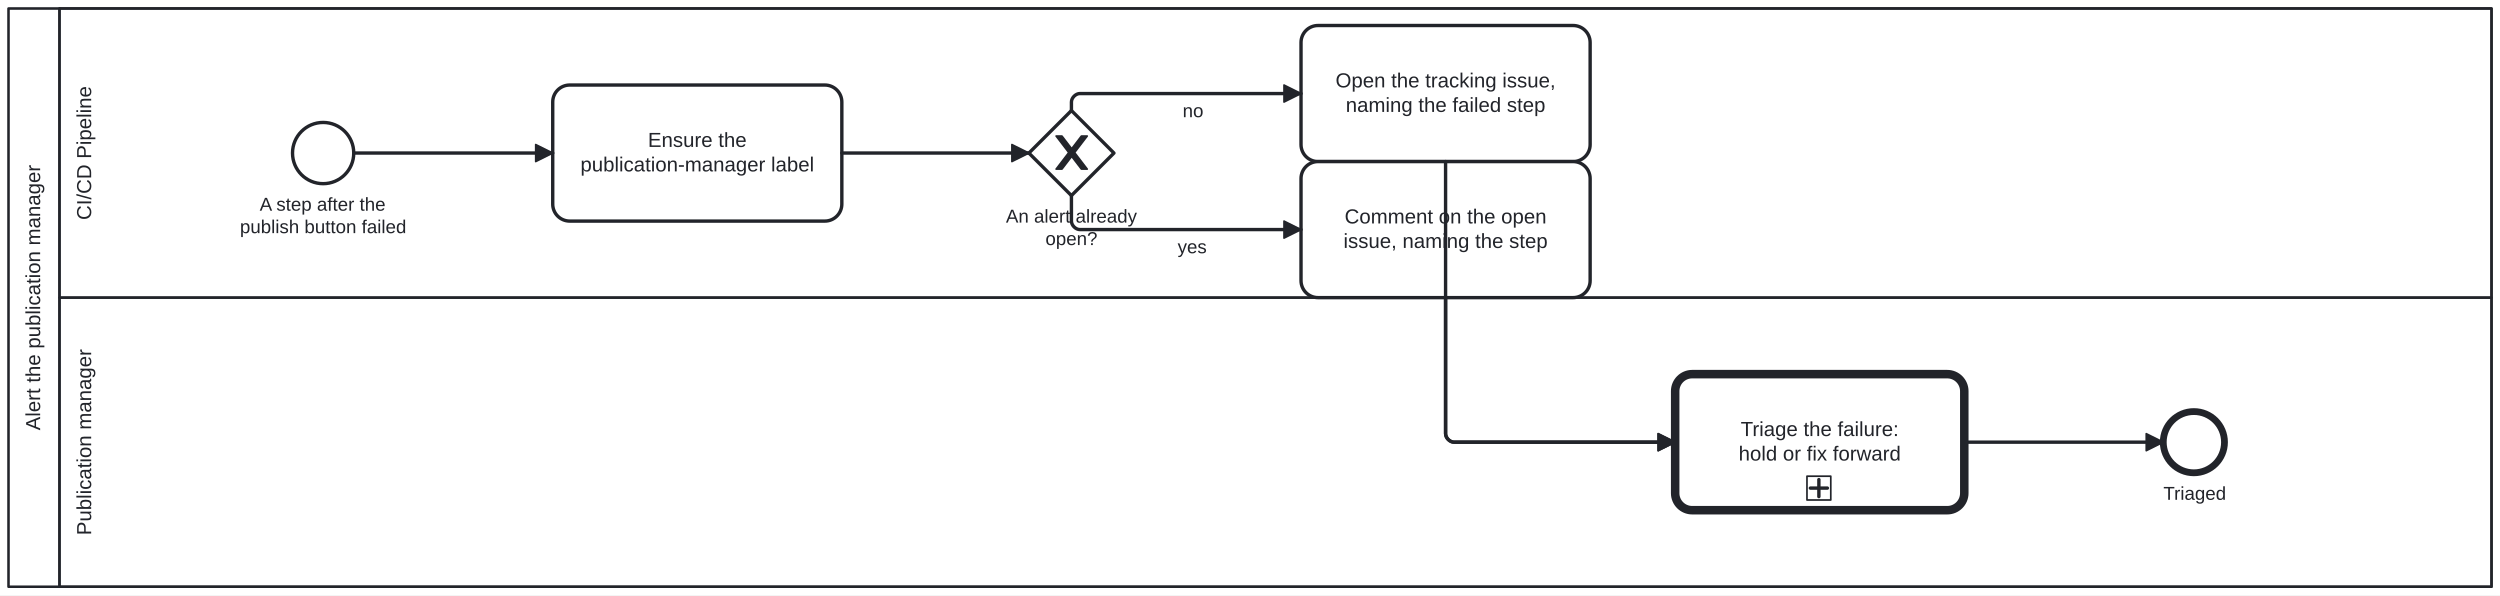
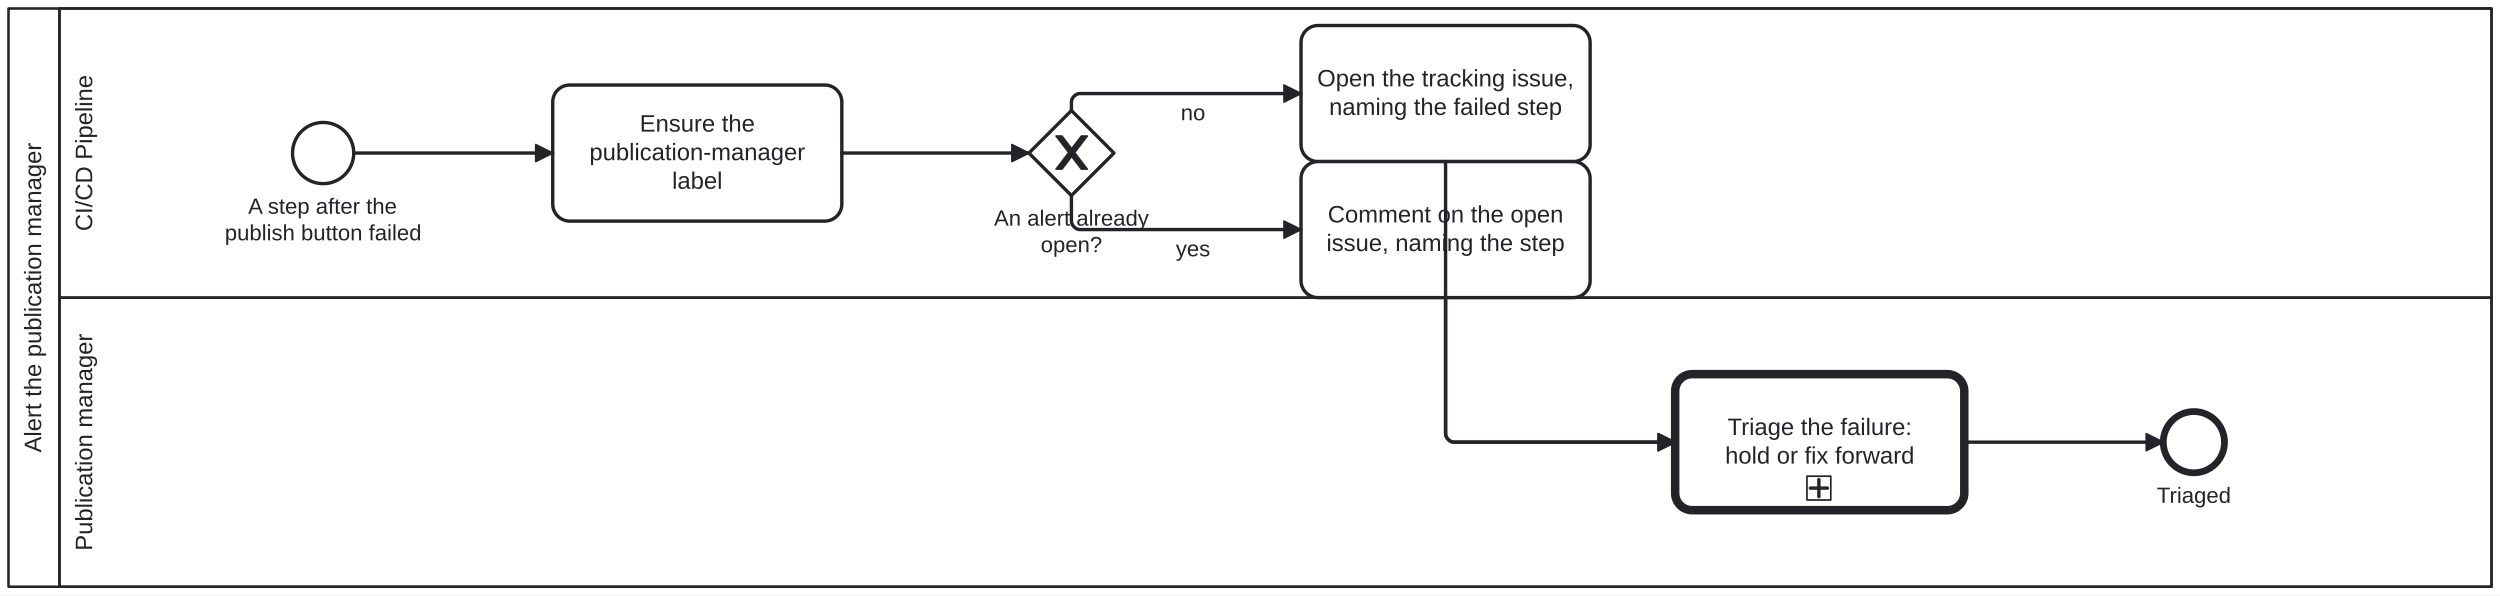
<svg xmlns="http://www.w3.org/2000/svg" width="100%" style="max-width:100%;height:auto" viewBox="55 55 1470 350" version="1.1">
  <rect x="55" y="55" width="1470" height="350" fill="#ffffff" />
  <g class="djs-group">
    <g class="djs-element djs-shape" data-element-id="Participant_Process_PublishAlert" style="display: block;" transform="matrix(1 0 0 1 60 60)">
      <g class="djs-visual">
        <rect x="0" y="0" width="1460" height="340" rx="0" ry="0" style="stroke-linecap: round; stroke-linejoin: round; stroke: rgb(34, 36, 42); stroke-width: 1.5px; fill: white; fill-opacity: 0.95;" />
        <path style="fill: none; stroke-linecap: round; stroke-linejoin: round; stroke: rgb(34, 36, 42); stroke-width: 1.5px;" d="M30,0L30,340" />
-         <text lineHeight="1.2" class="djs-label" style="font-family: Arial, sans-serif; font-size: 12px; font-weight: normal; fill: rgb(34, 36, 42);" transform="matrix(-1.83697e-16 -1 1 -1.83697e-16 0 340)">
-           <tspan x="91.953" y="18.6">Alert the publication manager</tspan>
+         <text lineHeight="1.2" class="djs-label" style="font-family: Arial, sans-serif; font-size: 14px; font-weight: normal; fill: rgb(34, 36, 42);" transform="matrix(-1.83697e-16 -1 1 -1.83697e-16 0 340)">
+           <tspan x="78.945" y="19.2">Alert the publication manager</tspan>
        </text>
      </g>
      <rect class="djs-hit djs-hit-all" x="0" y="0" width="1460" height="340" style="fill: none; stroke-opacity: 0; stroke: white; stroke-width: 15px;" />
    </g>
    <g class="djs-children">
      <g class="djs-group">
        <g class="djs-element djs-shape" data-element-id="Lane_PubMgr" style="display: block;" transform="matrix(1 0 0 1 90 230)">
          <g class="djs-visual">
            <rect x="0" y="0" width="1430" height="170" rx="0" ry="0" style="stroke-linecap: round; stroke-linejoin: round; stroke: rgb(34, 36, 42); stroke-width: 1.5px; fill: white; fill-opacity: 0.25;" />
-             <text lineHeight="1.2" class="djs-label" style="font-family: Arial, sans-serif; font-size: 12px; font-weight: normal; fill: rgb(34, 36, 42);" transform="matrix(-1.83697e-16 -1 1 -1.83697e-16 0 170)">
-               <tspan x="30.3" y="18.6">Publication manager</tspan>
+             <text lineHeight="1.2" class="djs-label" style="font-family: Arial, sans-serif; font-size: 14px; font-weight: normal; fill: rgb(34, 36, 42);" transform="matrix(-1.83697e-16 -1 1 -1.83697e-16 0 170)">
+               <tspan x="21.183" y="19.2">Publication manager</tspan>
            </text>
          </g>
          <rect class="djs-hit djs-hit-all" x="0" y="0" width="1430" height="170" style="fill: none; stroke-opacity: 0; stroke: white; stroke-width: 15px;" />
        </g>
      </g>
      <g class="djs-group">
        <g class="djs-element djs-shape" data-element-id="Lane_Ci" style="display: block;" transform="matrix(1 0 0 1 90 60)">
          <g class="djs-visual">
            <rect x="0" y="0" width="1430" height="170" rx="0" ry="0" style="stroke-linecap: round; stroke-linejoin: round; stroke: rgb(34, 36, 42); stroke-width: 1.5px; fill: white; fill-opacity: 0.25;" />
-             <text lineHeight="1.2" class="djs-label" style="font-family: Arial, sans-serif; font-size: 12px; font-weight: normal; fill: rgb(34, 36, 42);" transform="matrix(-1.83697e-16 -1 1 -1.83697e-16 0 170)">
-               <tspan x="45.651" y="18.6">CI/CD Pipeline</tspan>
+             <text lineHeight="1.2" class="djs-label" style="font-family: Arial, sans-serif; font-size: 14px; font-weight: normal; fill: rgb(34, 36, 42);" transform="matrix(-1.83697e-16 -1 1 -1.83697e-16 0 170)">
+               <tspan x="39.093" y="19.2">CI/CD Pipeline</tspan>
            </text>
          </g>
          <rect class="djs-hit djs-hit-all" x="0" y="0" width="1430" height="170" style="fill: none; stroke-opacity: 0; stroke: white; stroke-width: 15px;" />
        </g>
      </g>
      <g class="djs-group">
        <g class="djs-element djs-shape" data-element-id="Start_Failed" style="display: block;" transform="matrix(1 0 0 1 227 127)">
          <g class="djs-visual">
            <circle cx="18" cy="18" r="18" style="stroke-linecap: round; stroke-linejoin: round; stroke: rgb(34, 36, 42); stroke-width: 2px; fill: white; fill-opacity: 0.95;" />
          </g>
          <rect class="djs-hit djs-hit-all" x="0" y="0" width="36" height="36" style="fill: none; stroke-opacity: 0; stroke: white; stroke-width: 15px;" />
        </g>
      </g>
      <g class="djs-group">
-         <g class="djs-element djs-shape" data-element-id="Start_Failed_label" style="display: block;" transform="matrix(1 0 0 1 196 169)">
-           <g class="djs-visual">
-             <text lineHeight="1.2" class="djs-label" style="font-family: Arial, sans-serif; font-size: 11px; font-weight: normal; fill: rgb(34, 36, 42);">
-               <tspan x="11.7" y="9.9">A step after the</tspan>
-               <tspan x="0.075" y="23.1">publish button failed</tspan>
-             </text>
-           </g>
-           <rect class="djs-hit djs-hit-all" x="0" y="0" width="98" height="27" style="fill: none; stroke-opacity: 0; stroke: white; stroke-width: 15px;" />
+         <g class="djs-element djs-shape" data-element-id="Start_Failed_label" style="display: block;" transform="matrix(1 0 0 1 187 169)">
+           <g class="djs-visual">
+             <text lineHeight="1.2" class="djs-label" style="font-family: Arial, sans-serif; font-size: 13px; font-weight: normal; fill: rgb(34, 36, 42);">
+               <tspan x="13.919" y="11.7">A step after the</tspan>
+               <tspan x="0.179" y="27.3">publish button failed</tspan>
+             </text>
+           </g>
+           <rect class="djs-hit djs-hit-all" x="0" y="0" width="116" height="32" style="fill: none; stroke-opacity: 0; stroke: white; stroke-width: 15px;" />
        </g>
      </g>
      <g class="djs-group">
        <g class="djs-element djs-shape" data-element-id="A_Label" style="display: block;" transform="matrix(1 0 0 1 380 105)">
          <g class="djs-visual">
            <rect x="0" y="0" width="170" height="80" rx="10" ry="10" style="stroke-linecap: round; stroke-linejoin: round; stroke: rgb(34, 36, 42); stroke-width: 2px; fill: white; fill-opacity: 0.95;" />
-             <text lineHeight="1.2" class="djs-label" style="font-family: Arial, sans-serif; font-size: 12px; font-weight: normal; fill: rgb(34, 36, 42);">
-               <tspan x="55.981" y="36.4">Ensure the</tspan>
-               <tspan x="16.29" y="50.8">publication-manager label</tspan>
+             <text lineHeight="1.2" class="djs-label" style="font-family: Arial, sans-serif; font-size: 14px; font-weight: normal; fill: rgb(34, 36, 42);">
+               <tspan x="51.145" y="27.4">Ensure the</tspan>
+               <tspan x="21.573" y="44.2">publication-manager </tspan>
+               <tspan x="70.21" y="61">label</tspan>
            </text>
          </g>
          <rect class="djs-hit djs-hit-all" x="0" y="0" width="170" height="80" style="fill: none; stroke-opacity: 0; stroke: white; stroke-width: 15px;" />
        </g>
      </g>
      <g class="djs-group">
        <g class="djs-element djs-shape" data-element-id="GW_Open" style="display: block;" transform="matrix(1 0 0 1 660 120)">
          <g class="djs-visual">
            <polygon points="25,0 50,25 25,50 0,25" style="stroke-linecap: round; stroke-linejoin: round; stroke: rgb(34, 36, 42); stroke-width: 2px; fill: white; fill-opacity: 0.95;" />
            <path d="m 16,15 7.429,9.714 -7.429,9.714 3.429,0 5.714,-7.464 5.714,7.464 3.429,0 -7.429,-9.714 7.429,-9.714 -3.429,0 -5.714,7.464 -5.714,-7.464 -3.429,0 z" style="fill: rgb(34, 36, 42); stroke-linecap: round; stroke-linejoin: round; stroke: rgb(34, 36, 42); stroke-width: 1px;" />
          </g>
          <rect class="djs-hit djs-hit-all" x="0" y="0" width="50" height="50" style="fill: none; stroke-opacity: 0; stroke: white; stroke-width: 15px;" />
        </g>
      </g>
      <g class="djs-group">
-         <g class="djs-element djs-shape" data-element-id="GW_Open_label" style="display: block;" transform="matrix(1 0 0 1 646 176)">
-           <g class="djs-visual">
-             <text lineHeight="1.2" class="djs-label" style="font-family: Arial, sans-serif; font-size: 11px; font-weight: normal; fill: rgb(34, 36, 42);">
-               <tspan x="0.479" y="9.9">An alert already</tspan>
-               <tspan x="23.706" y="23.1">open?</tspan>
-             </text>
-           </g>
-           <rect class="djs-hit djs-hit-all" x="0" y="0" width="78" height="27" style="fill: none; stroke-opacity: 0; stroke: white; stroke-width: 15px;" />
+         <g class="djs-element djs-shape" data-element-id="GW_Open_label" style="display: block;" transform="matrix(1 0 0 1 639 176)">
+           <g class="djs-visual">
+             <text lineHeight="1.2" class="djs-label" style="font-family: Arial, sans-serif; font-size: 13px; font-weight: normal; fill: rgb(34, 36, 42);">
+               <tspan x="0.475" y="11.7">An alert already</tspan>
+               <tspan x="27.925" y="27.3">open?</tspan>
+             </text>
+           </g>
+           <rect class="djs-hit djs-hit-all" x="0" y="0" width="92" height="32" style="fill: none; stroke-opacity: 0; stroke: white; stroke-width: 15px;" />
        </g>
      </g>
      <g class="djs-group">
        <g class="djs-element djs-shape" data-element-id="A_Open" style="display: block;" transform="matrix(1 0 0 1 820 70)">
          <g class="djs-visual">
            <rect x="0" y="0" width="170" height="80" rx="10" ry="10" style="stroke-linecap: round; stroke-linejoin: round; stroke: rgb(34, 36, 42); stroke-width: 2px; fill: white; fill-opacity: 0.95;" />
-             <text lineHeight="1.2" class="djs-label" style="font-family: Arial, sans-serif; font-size: 12px; font-weight: normal; fill: rgb(34, 36, 42);">
-               <tspan x="20.298" y="36.4">Open the tracking issue,</tspan>
-               <tspan x="26.295" y="50.8">naming the failed step</tspan>
+             <text lineHeight="1.2" class="djs-label" style="font-family: Arial, sans-serif; font-size: 14px; font-weight: normal; fill: rgb(34, 36, 42);">
+               <tspan x="9.514" y="35.8">Open the tracking issue,</tspan>
+               <tspan x="16.511" y="52.6">naming the failed step</tspan>
            </text>
          </g>
          <rect class="djs-hit djs-hit-all" x="0" y="0" width="170" height="80" style="fill: none; stroke-opacity: 0; stroke: white; stroke-width: 15px;" />
        </g>
      </g>
      <g class="djs-group">
        <g class="djs-element djs-shape" data-element-id="A_Comment" style="display: block;" transform="matrix(1 0 0 1 820 150)">
          <g class="djs-visual">
            <rect x="0" y="0" width="170" height="80" rx="10" ry="10" style="stroke-linecap: round; stroke-linejoin: round; stroke: rgb(34, 36, 42); stroke-width: 2px; fill: white; fill-opacity: 0.95;" />
-             <text lineHeight="1.2" class="djs-label" style="font-family: Arial, sans-serif; font-size: 12px; font-weight: normal; fill: rgb(34, 36, 42);">
-               <tspan x="25.63" y="36.4">Comment on the open</tspan>
-               <tspan x="24.965" y="50.8">issue, naming the step</tspan>
+             <text lineHeight="1.2" class="djs-label" style="font-family: Arial, sans-serif; font-size: 14px; font-weight: normal; fill: rgb(34, 36, 42);">
+               <tspan x="15.735" y="35.8">Comment on the open</tspan>
+               <tspan x="14.959" y="52.6">issue, naming the step</tspan>
            </text>
          </g>
          <rect class="djs-hit djs-hit-all" x="0" y="0" width="170" height="80" style="fill: none; stroke-opacity: 0; stroke: white; stroke-width: 15px;" />
        </g>
      </g>
      <g class="djs-group">
        <a class="fa-subprocess-link" href="https://litlfred.github.io/folio-assistant/cat-harness/process/Process_AskThePerson" target="_top">
          <g class="djs-element djs-shape" data-element-id="U_Triage" style="display: block;" transform="matrix(1 0 0 1 1040 275)">
            <g class="djs-visual">
              <rect x="0" y="0" width="170" height="80" rx="10" ry="10" style="stroke-linecap: round; stroke-linejoin: round; stroke: rgb(34, 36, 42); stroke-width: 5px; fill: white; fill-opacity: 0.95;" />
-               <text lineHeight="1.2" class="djs-label" style="font-family: Arial, sans-serif; font-size: 12px; font-weight: normal; fill: rgb(34, 36, 42);">
-                 <tspan x="38.532" y="36.4">Triage the failure:</tspan>
-                 <tspan x="37.313" y="50.8">hold or fix forward</tspan>
+               <text lineHeight="1.2" class="djs-label" style="font-family: Arial, sans-serif; font-size: 14px; font-weight: normal; fill: rgb(34, 36, 42);">
+                 <tspan x="30.788" y="35.8">Triage the failure:</tspan>
+                 <tspan x="29.366" y="52.6">hold or fix forward</tspan>
              </text>
              <rect x="0" y="0" width="14" height="14" rx="0" ry="0" style="stroke-linecap: round; stroke-linejoin: round; stroke: rgb(34, 36, 42); stroke-width: 1px; fill: white;" transform="matrix(1 0 0 1 77.5 60)" />
              <path data-marker="sub-process" d="m77.5,60 m 7,2 l 0,10 m -5,-5 l 10,0" style="fill: white; stroke-linecap: round; stroke-linejoin: round; stroke: rgb(34, 36, 42); stroke-width: 2px;" />
            </g>
            <rect class="djs-hit djs-hit-all" x="0" y="0" width="170" height="80" style="fill: none; stroke-opacity: 0; stroke: white; stroke-width: 15px;" />
          </g>
        </a>
      </g>
      <g class="djs-group">
        <g class="djs-element djs-shape" data-element-id="End_Triaged" style="display: block;" transform="matrix(1 0 0 1 1327 297)">
          <g class="djs-visual">
            <circle cx="18" cy="18" r="18" style="stroke-linecap: round; stroke-linejoin: round; stroke: rgb(34, 36, 42); stroke-width: 4px; fill: white; fill-opacity: 0.95;" />
          </g>
          <rect class="djs-hit djs-hit-all" x="0" y="0" width="36" height="36" style="fill: none; stroke-opacity: 0; stroke: white; stroke-width: 15px;" />
        </g>
      </g>
      <g class="djs-group">
-         <g class="djs-element djs-shape" data-element-id="End_Triaged_label" style="display: block;" transform="matrix(1 0 0 1 1327 339)">
-           <g class="djs-visual">
-             <text lineHeight="1.2" class="djs-label" style="font-family: Arial, sans-serif; font-size: 11px; font-weight: normal; fill: rgb(34, 36, 42);">
-               <tspan x="0.056" y="9.9">Triaged</tspan>
-             </text>
-           </g>
-           <rect class="djs-hit djs-hit-all" x="0" y="0" width="37" height="14" style="fill: none; stroke-opacity: 0; stroke: white; stroke-width: 15px;" />
+         <g class="djs-element djs-shape" data-element-id="End_Triaged_label" style="display: block;" transform="matrix(1 0 0 1 1323 339)">
+           <g class="djs-visual">
+             <text lineHeight="1.2" class="djs-label" style="font-family: Arial, sans-serif; font-size: 13px; font-weight: normal; fill: rgb(34, 36, 42);">
+               <tspan x="0.202" y="11.7">Triaged</tspan>
+             </text>
+           </g>
+           <rect class="djs-hit djs-hit-all" x="0" y="0" width="44" height="16" style="fill: none; stroke-opacity: 0; stroke: white; stroke-width: 15px;" />
        </g>
      </g>
      <g class="djs-group">
        <g class="djs-element djs-connection" data-element-id="F_1" style="display: block;">
          <g class="djs-visual">
            <defs>
              <marker id="folio-marker-1" viewBox="0 0 20 20" refX="11" refY="10" markerWidth="10" markerHeight="10" orient="auto">
                <path d="M 1 5 L 11 10 L 1 15 Z" style="stroke-linecap: round; stroke-linejoin: round; stroke: rgb(34, 36, 42); stroke-width: 1px; fill: rgb(34, 36, 42);" />
              </marker>
            </defs>
            <path data-corner-radius="5" style="fill: none; stroke-linecap: round; stroke-linejoin: round; stroke: rgb(34, 36, 42); stroke-width: 2px; marker-end: url('#folio-marker-1');" d="M263,145L380,145" />
          </g>
          <path d="M263,145L380,145" class="djs-hit djs-hit-stroke" style="fill: none; stroke-opacity: 0; stroke: white; stroke-width: 15px;" />
        </g>
      </g>
      <g class="djs-group">
        <g class="djs-element djs-connection" data-element-id="F_2" style="display: block;">
          <g class="djs-visual">
            <defs>
              <marker id="folio-marker-2" viewBox="0 0 20 20" refX="11" refY="10" markerWidth="10" markerHeight="10" orient="auto">
                <path d="M 1 5 L 11 10 L 1 15 Z" style="stroke-linecap: round; stroke-linejoin: round; stroke: rgb(34, 36, 42); stroke-width: 1px; fill: rgb(34, 36, 42);" />
              </marker>
            </defs>
            <path data-corner-radius="5" style="fill: none; stroke-linecap: round; stroke-linejoin: round; stroke: rgb(34, 36, 42); stroke-width: 2px; marker-end: url('#folio-marker-2');" d="M550,145L660,145" />
          </g>
          <path d="M550,145L660,145" class="djs-hit djs-hit-stroke" style="fill: none; stroke-opacity: 0; stroke: white; stroke-width: 15px;" />
        </g>
      </g>
      <g class="djs-group">
        <g class="djs-element djs-connection" data-element-id="F_3" style="display: block;">
          <g class="djs-visual">
            <defs>
              <marker id="folio-marker-3" viewBox="0 0 20 20" refX="11" refY="10" markerWidth="10" markerHeight="10" orient="auto">
                <path d="M 1 5 L 11 10 L 1 15 Z" style="stroke-linecap: round; stroke-linejoin: round; stroke: rgb(34, 36, 42); stroke-width: 1px; fill: rgb(34, 36, 42);" />
              </marker>
            </defs>
            <path data-corner-radius="5" style="fill: none; stroke-linecap: round; stroke-linejoin: round; stroke: rgb(34, 36, 42); stroke-width: 2px; marker-end: url('#folio-marker-3');" d="M685,120L685,115C685,112.5,687.5,110,690,110L820,110" />
          </g>
          <path d="M685,120L685,110L820,110" class="djs-hit djs-hit-stroke" style="fill: none; stroke-opacity: 0; stroke: white; stroke-width: 15px;" />
        </g>
      </g>
      <g class="djs-group">
-         <g class="djs-element djs-shape" data-element-id="F_3_label" style="display: block;" transform="matrix(1 0 0 1 750 114)">
-           <g class="djs-visual">
-             <text lineHeight="1.2" class="djs-label" style="font-family: Arial, sans-serif; font-size: 11px; font-weight: normal; fill: rgb(34, 36, 42);">
-               <tspan x="0.382" y="9.9">no</tspan>
-             </text>
-           </g>
-           <rect class="djs-hit djs-hit-all" x="0" y="0" width="13" height="14" style="fill: none; stroke-opacity: 0; stroke: white; stroke-width: 15px;" />
+         <g class="djs-element djs-shape" data-element-id="F_3_label" style="display: block;" transform="matrix(1 0 0 1 749 114)">
+           <g class="djs-visual">
+             <text lineHeight="1.2" class="djs-label" style="font-family: Arial, sans-serif; font-size: 13px; font-weight: normal; fill: rgb(34, 36, 42);">
+               <tspan x="0.27" y="11.7">no</tspan>
+             </text>
+           </g>
+           <rect class="djs-hit djs-hit-all" x="0" y="0" width="15" height="16" style="fill: none; stroke-opacity: 0; stroke: white; stroke-width: 15px;" />
        </g>
      </g>
      <g class="djs-group">
        <g class="djs-element djs-connection" data-element-id="F_4" style="display: block;">
          <g class="djs-visual">
            <defs>
              <marker id="folio-marker-4" viewBox="0 0 20 20" refX="11" refY="10" markerWidth="10" markerHeight="10" orient="auto">
                <path d="M 1 5 L 11 10 L 1 15 Z" style="stroke-linecap: round; stroke-linejoin: round; stroke: rgb(34, 36, 42); stroke-width: 1px; fill: rgb(34, 36, 42);" />
              </marker>
            </defs>
            <path data-corner-radius="5" style="fill: none; stroke-linecap: round; stroke-linejoin: round; stroke: rgb(34, 36, 42); stroke-width: 2px; marker-end: url('#folio-marker-4');" d="M685,170L685,185C685,187.5,687.5,190,690,190L820,190" />
          </g>
          <path d="M685,170L685,190L820,190" class="djs-hit djs-hit-stroke" style="fill: none; stroke-opacity: 0; stroke: white; stroke-width: 15px;" />
        </g>
      </g>
      <g class="djs-group">
-         <g class="djs-element djs-shape" data-element-id="F_4_label" style="display: block;" transform="matrix(1 0 0 1 747 194)">
-           <g class="djs-visual">
-             <text lineHeight="1.2" class="djs-label" style="font-family: Arial, sans-serif; font-size: 11px; font-weight: normal; fill: rgb(34, 36, 42);">
-               <tspan x="0.441" y="9.9">yes</tspan>
-             </text>
-           </g>
-           <rect class="djs-hit djs-hit-all" x="0" y="0" width="18" height="14" style="fill: none; stroke-opacity: 0; stroke: white; stroke-width: 15px;" />
+         <g class="djs-element djs-shape" data-element-id="F_4_label" style="display: block;" transform="matrix(1 0 0 1 746 194)">
+           <g class="djs-visual">
+             <text lineHeight="1.2" class="djs-label" style="font-family: Arial, sans-serif; font-size: 13px; font-weight: normal; fill: rgb(34, 36, 42);">
+               <tspan x="0.385" y="11.7">yes</tspan>
+             </text>
+           </g>
+           <rect class="djs-hit djs-hit-all" x="0" y="0" width="21" height="16" style="fill: none; stroke-opacity: 0; stroke: white; stroke-width: 15px;" />
        </g>
      </g>
      <g class="djs-group">
        <g class="djs-element djs-connection" data-element-id="F_5" style="display: block;">
          <g class="djs-visual">
            <defs>
              <marker id="folio-marker-5" viewBox="0 0 20 20" refX="11" refY="10" markerWidth="10" markerHeight="10" orient="auto">
                <path d="M 1 5 L 11 10 L 1 15 Z" style="stroke-linecap: round; stroke-linejoin: round; stroke: rgb(34, 36, 42); stroke-width: 1px; fill: rgb(34, 36, 42);" />
              </marker>
            </defs>
            <path data-corner-radius="5" style="fill: none; stroke-linecap: round; stroke-linejoin: round; stroke: rgb(34, 36, 42); stroke-width: 2px; marker-end: url('#folio-marker-5');" d="M905,150L905,310C905,312.5,907.5,315,910,315L1040,315" />
          </g>
          <path d="M905,150L905,315L1040,315" class="djs-hit djs-hit-stroke" style="fill: none; stroke-opacity: 0; stroke: white; stroke-width: 15px;" />
        </g>
      </g>
      <g class="djs-group">
        <g class="djs-element djs-connection" data-element-id="F_6" style="display: block;">
          <g class="djs-visual">
            <defs>
              <marker id="folio-marker-6" viewBox="0 0 20 20" refX="11" refY="10" markerWidth="10" markerHeight="10" orient="auto">
                <path d="M 1 5 L 11 10 L 1 15 Z" style="stroke-linecap: round; stroke-linejoin: round; stroke: rgb(34, 36, 42); stroke-width: 1px; fill: rgb(34, 36, 42);" />
              </marker>
            </defs>
            <path data-corner-radius="5" style="fill: none; stroke-linecap: round; stroke-linejoin: round; stroke: rgb(34, 36, 42); stroke-width: 2px; marker-end: url('#folio-marker-6');" d="M905,230L905,310C905,312.5,907.5,315,910,315L1040,315" />
          </g>
          <path d="M905,230L905,315L1040,315" class="djs-hit djs-hit-stroke" style="fill: none; stroke-opacity: 0; stroke: white; stroke-width: 15px;" />
        </g>
      </g>
      <g class="djs-group">
        <g class="djs-element djs-connection" data-element-id="F_7" style="display: block;">
          <g class="djs-visual">
            <defs>
              <marker id="folio-marker-7" viewBox="0 0 20 20" refX="11" refY="10" markerWidth="10" markerHeight="10" orient="auto">
                <path d="M 1 5 L 11 10 L 1 15 Z" style="stroke-linecap: round; stroke-linejoin: round; stroke: rgb(34, 36, 42); stroke-width: 1px; fill: rgb(34, 36, 42);" />
              </marker>
            </defs>
            <path data-corner-radius="5" style="fill: none; stroke-linecap: round; stroke-linejoin: round; stroke: rgb(34, 36, 42); stroke-width: 2px; marker-end: url('#folio-marker-7');" d="M1210,315L1327,315" />
          </g>
          <path d="M1210,315L1327,315" class="djs-hit djs-hit-stroke" style="fill: none; stroke-opacity: 0; stroke: white; stroke-width: 15px;" />
        </g>
      </g>
    </g>
  </g>
</svg>
